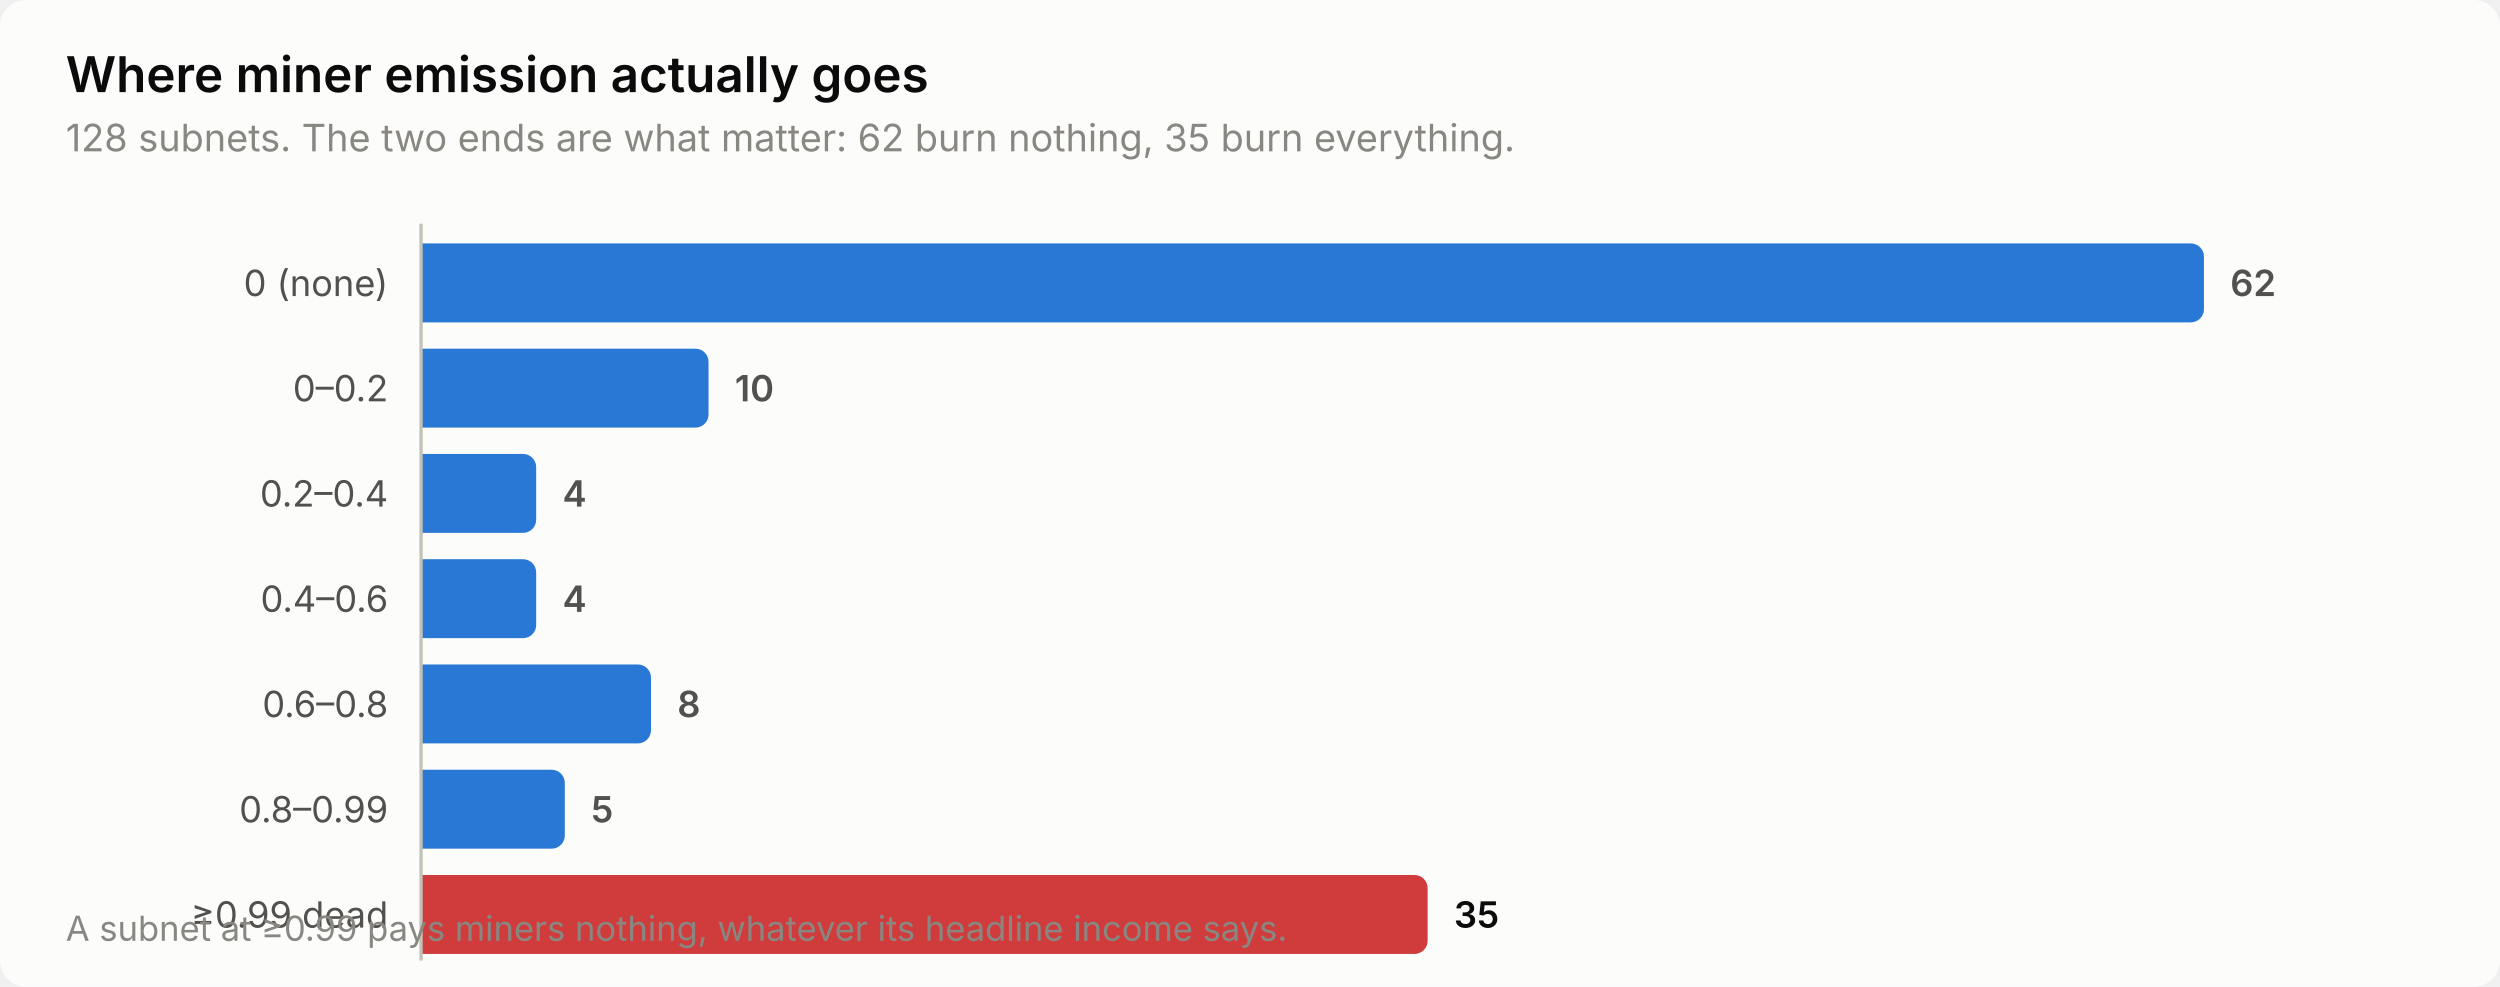
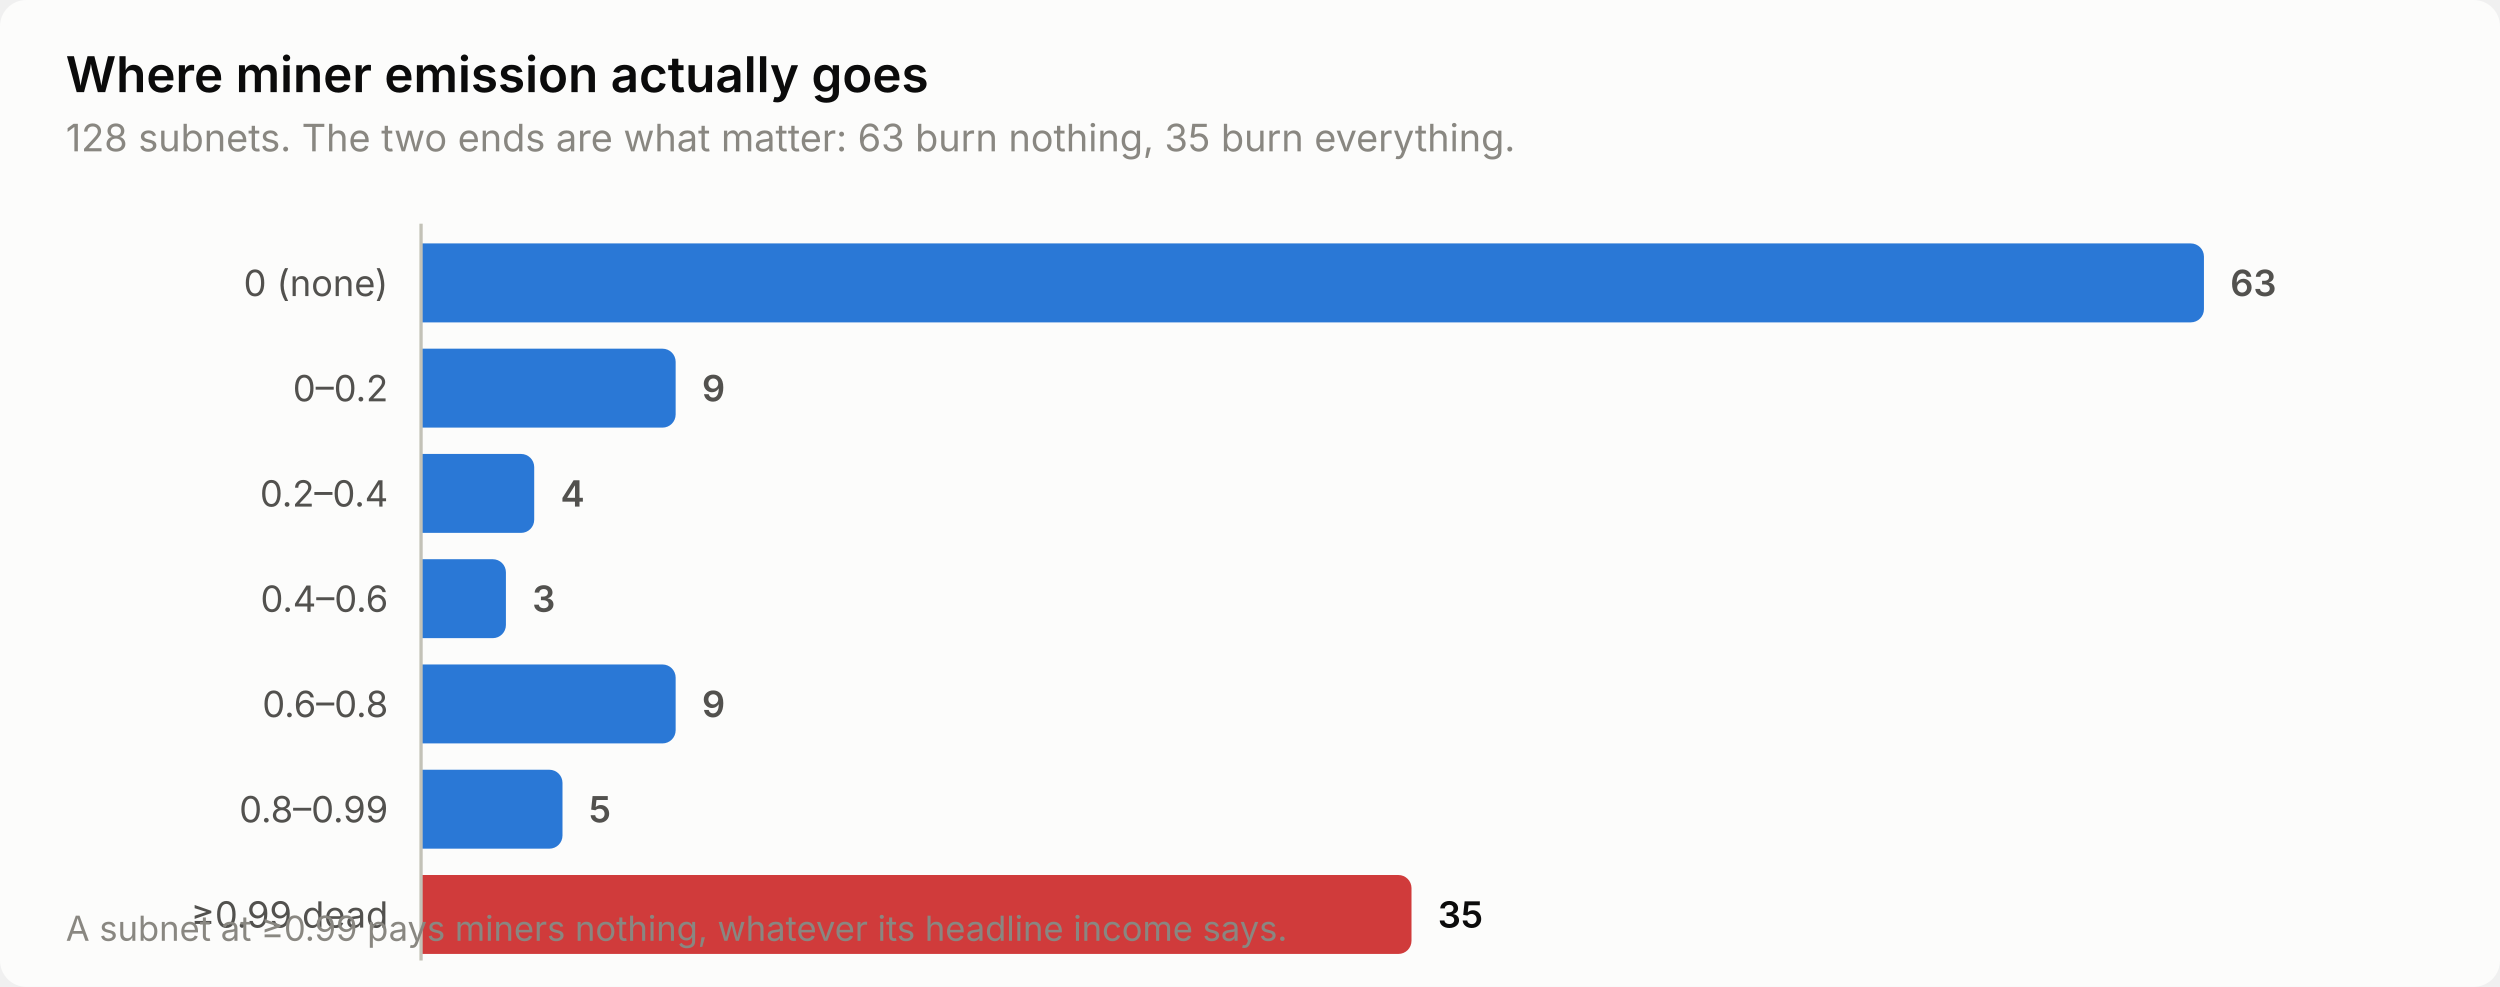
<svg xmlns="http://www.w3.org/2000/svg" width="760" height="300" viewBox="0 0 760 300" role="img" aria-label="Where miner emission actually goes">
  <style>
    text { font-family: system-ui, -apple-system, 'Segoe UI', sans-serif; }
    .t-title { font-size: 15px; font-weight: 600; }
    .t-sub { font-size: 11.5px; }
    .t-lab { font-size: 11px; }
    .t-val { font-size: 11px; font-weight: 600; font-variant-numeric: tabular-nums; }
    .t-tick { font-size: 10.5px; font-variant-numeric: tabular-nums; }

    .surface { fill: #fcfcfb; }
    .ink { fill: #0b0b0b; }
    .ink2 { fill: #52514e; }
    .muted { fill: #898781; }
    .grid { stroke: #e1e0d9; }
    .axis { stroke: #c3c2b7; }
    .accent { fill: #2a78d6; }
    .critical { fill: #d03b3b; }
    .deemph { fill: #d8d7d0; }

    @media (prefers-color-scheme: dark) {
      .surface { fill: #1a1a19; }
      .ink { fill: #ffffff; }
      .ink2 { fill: #c3c2b7; }
      .muted { fill: #898781; }
      .grid { stroke: #2c2c2a; }
      .axis { stroke: #383835; }
      .accent { fill: #3987e5; }
      .deemph { fill: #3a3a37; }
    }
</style>
  <rect class="surface" width="760" height="300" rx="8" />
  <text class="ink t-title" x="20" y="28">Where miner emission actually goes</text>
-   <text class="muted t-sub" x="20" y="46">128 subnets. The two ends are what matter: 62 burn nothing, 35 burn everything.</text>
+   <text class="muted t-sub" x="20" y="46">128 subnets. The two ends are what matter: 63 burn nothing, 35 burn everything.</text>
  <text class="ink2 t-lab" x="118" y="90" text-anchor="end">0 (none)</text>
  <path class="accent" d="M128.0,74.0 H666.0 a4.0,4.0 0 0 1 4.0,4.0 V94.0 a4.0,4.0 0 0 1 -4.0,4.0 H128.0 Z" />
-   <text class="ink2 t-val" x="678.0" y="90">62</text>
+   <text class="ink2 t-val" x="678.0" y="90">63</text>
  <text class="ink2 t-lab" x="118" y="122" text-anchor="end">0–0.2</text>
-   <path class="accent" d="M128.0,106.0 H211.4 a4.0,4.0 0 0 1 4.0,4.0 V126.0 a4.0,4.0 0 0 1 -4.0,4.0 H128.0 Z" />
-   <text class="ink2 t-val" x="223.4" y="122">10</text>
+   <path class="accent" d="M128.0,106.0 H201.4 a4.0,4.0 0 0 1 4.0,4.0 V126.0 a4.0,4.0 0 0 1 -4.0,4.0 H128.0 Z" />
+   <text class="ink2 t-val" x="213.4" y="122">9</text>
  <text class="ink2 t-lab" x="118" y="154" text-anchor="end">0.2–0.4</text>
-   <path class="accent" d="M128.0,138.0 H159.0 a4.0,4.0 0 0 1 4.0,4.0 V158.0 a4.0,4.0 0 0 1 -4.0,4.0 H128.0 Z" />
-   <text class="ink2 t-val" x="171.0" y="154">4</text>
+   <path class="accent" d="M128.0,138.0 H158.4 a4.0,4.0 0 0 1 4.0,4.0 V158.0 a4.0,4.0 0 0 1 -4.0,4.0 H128.0 Z" />
+   <text class="ink2 t-val" x="170.4" y="154">4</text>
  <text class="ink2 t-lab" x="118" y="186" text-anchor="end">0.4–0.6</text>
-   <path class="accent" d="M128.0,170.0 H159.0 a4.0,4.0 0 0 1 4.0,4.0 V190.0 a4.0,4.0 0 0 1 -4.0,4.0 H128.0 Z" />
-   <text class="ink2 t-val" x="171.0" y="186">4</text>
+   <path class="accent" d="M128.0,170.0 H149.8 a4.0,4.0 0 0 1 4.0,4.0 V190.0 a4.0,4.0 0 0 1 -4.0,4.0 H128.0 Z" />
+   <text class="ink2 t-val" x="161.8" y="186">3</text>
  <text class="ink2 t-lab" x="118" y="218" text-anchor="end">0.6–0.8</text>
-   <path class="accent" d="M128.0,202.0 H193.9 a4.0,4.0 0 0 1 4.0,4.0 V222.0 a4.0,4.0 0 0 1 -4.0,4.0 H128.0 Z" />
-   <text class="ink2 t-val" x="205.9" y="218">8</text>
+   <path class="accent" d="M128.0,202.0 H201.4 a4.0,4.0 0 0 1 4.0,4.0 V222.0 a4.0,4.0 0 0 1 -4.0,4.0 H128.0 Z" />
+   <text class="ink2 t-val" x="213.4" y="218">9</text>
  <text class="ink2 t-lab" x="118" y="250" text-anchor="end">0.8–0.99</text>
-   <path class="accent" d="M128.0,234.0 H167.7 a4.0,4.0 0 0 1 4.0,4.0 V254.0 a4.0,4.0 0 0 1 -4.0,4.0 H128.0 Z" />
-   <text class="ink2 t-val" x="179.7" y="250">5</text>
+   <path class="accent" d="M128.0,234.0 H167.0 a4.0,4.0 0 0 1 4.0,4.0 V254.0 a4.0,4.0 0 0 1 -4.0,4.0 H128.0 Z" />
+   <text class="ink2 t-val" x="179.0" y="250">5</text>
  <text class="ink2 t-lab" x="118" y="282" text-anchor="end">≥0.99 dead</text>
-   <path class="critical" d="M128.0,266.0 H430.0 a4.0,4.0 0 0 1 4.0,4.0 V286.0 a4.0,4.0 0 0 1 -4.0,4.0 H128.0 Z" />
-   <text class="ink t-val" x="442.0" y="282">35</text>
+   <path class="critical" d="M128.0,266.0 H425.1 a4.0,4.0 0 0 1 4.0,4.0 V286.0 a4.0,4.0 0 0 1 -4.0,4.0 H128.0 Z" />
+   <text class="ink t-val" x="437.1" y="282">35</text>
  <line class="axis" x1="128" y1="68" x2="128" y2="292" stroke-width="1" />
  <text class="muted t-tick" x="20" y="286">A subnet at ≥0.99 pays miners nothing, whatever its headline income says.</text>
</svg>
